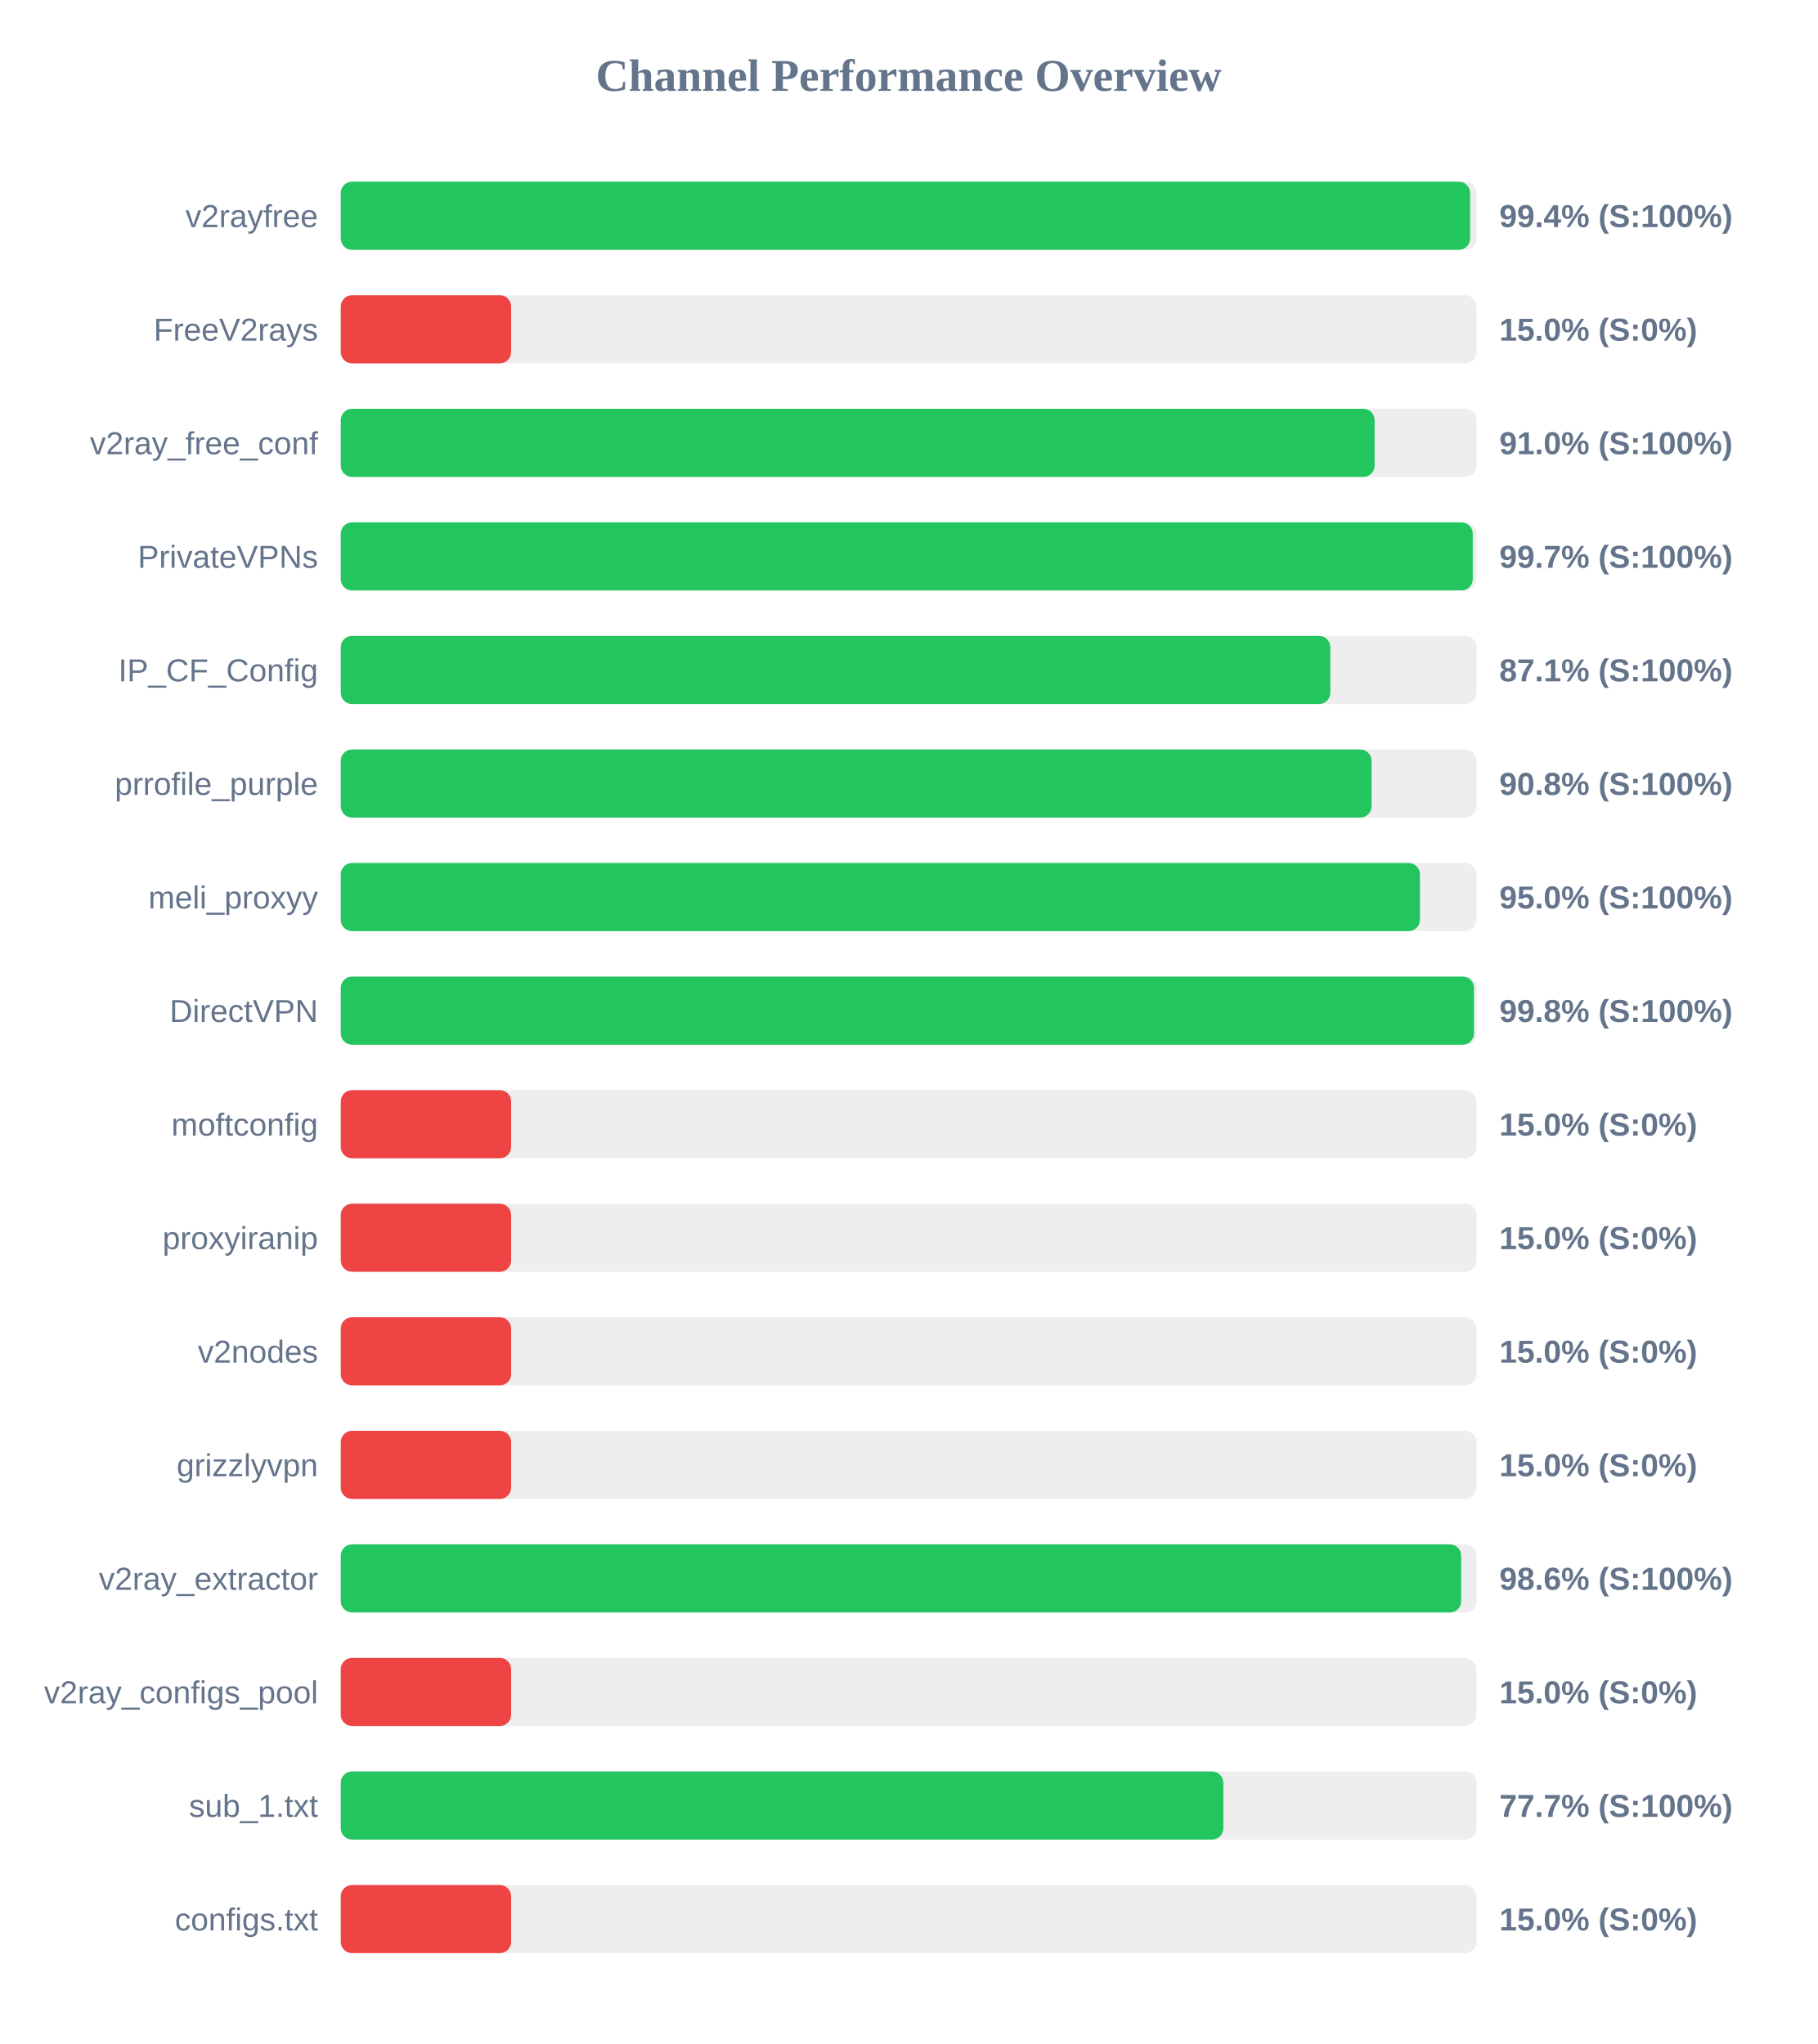
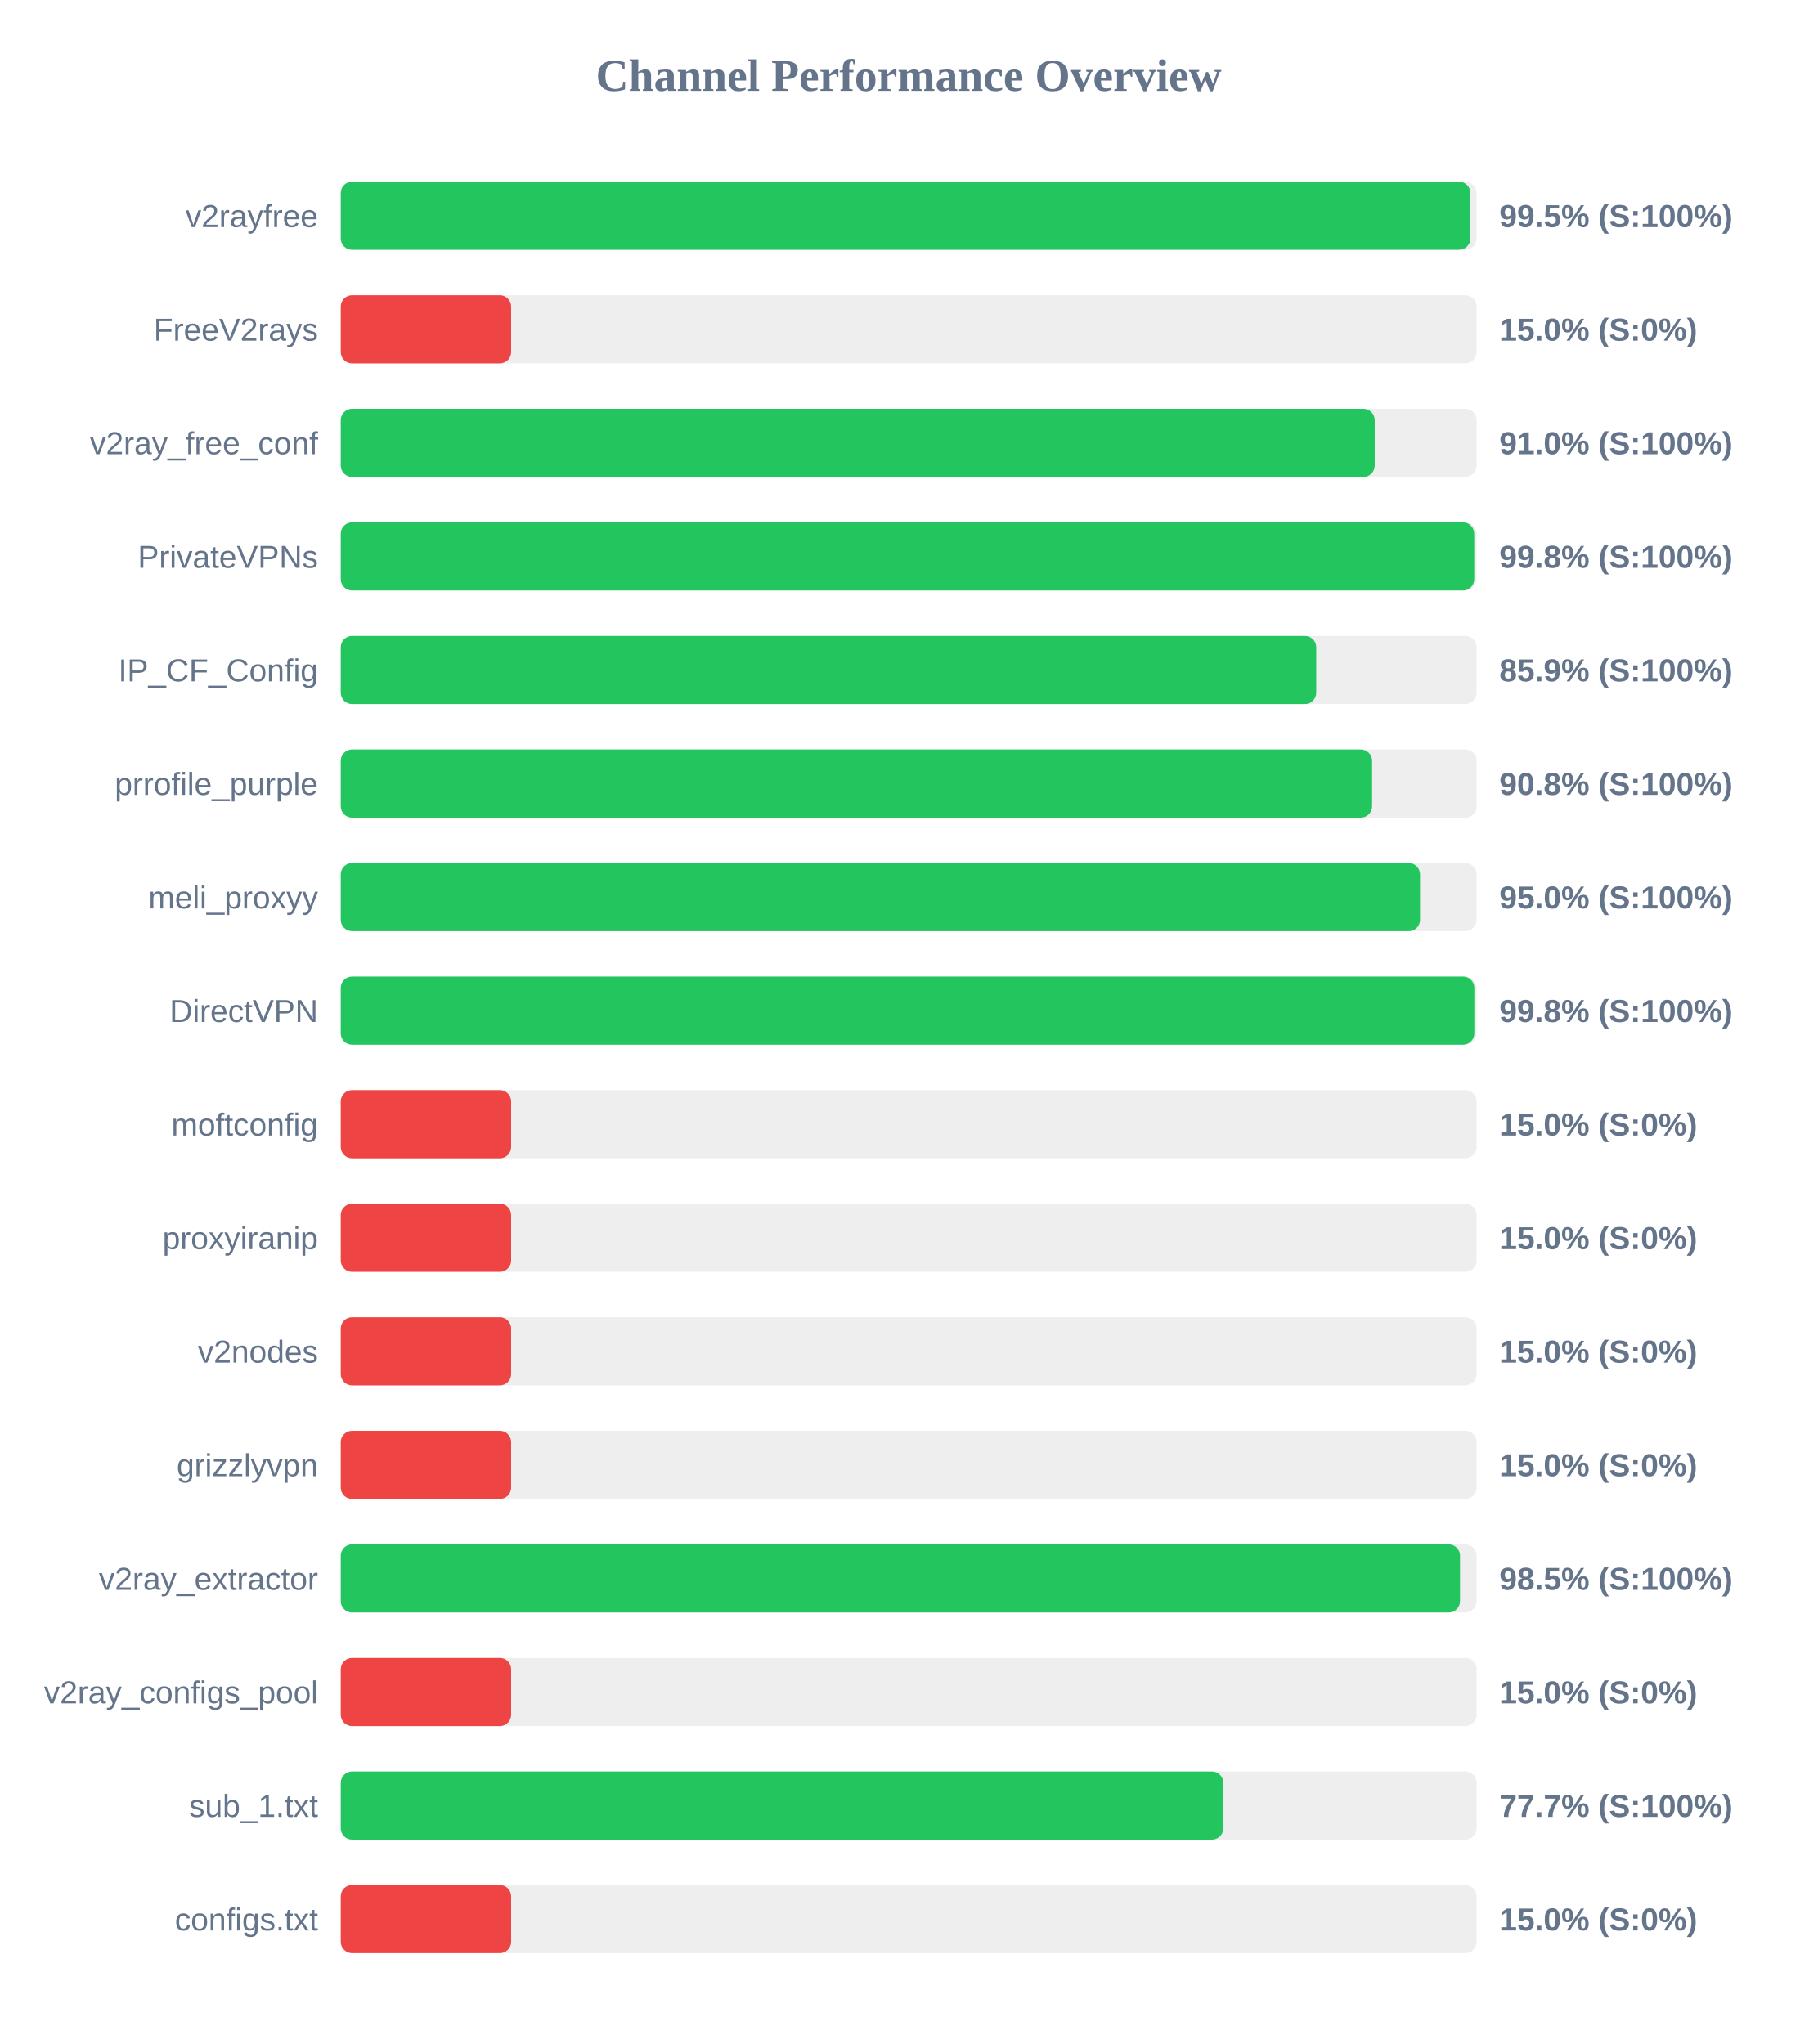
<svg xmlns="http://www.w3.org/2000/svg" width="800" height="900" version="1.1">
  <style>
        .row { font: 14px Arial; fill: #64748b; }
        .score { font: bold 14px Arial; fill: #64748b; }
    </style>
  <text x="400" y="40" text-anchor="middle" font-size="20px" font-weight="bold" fill="#64748b">Channel Performance Overview</text>
  <rect x="150" y="80" width="500" height="30" fill="#eee" rx="5" />
-   <rect x="150" y="80" width="497.15" height="30" fill="#22c55e" rx="5" />
+   <rect x="150" y="80" width="497.25" height="30" fill="#22c55e" rx="5" />
  <text x="140" y="100" text-anchor="end" class="row">v2rayfree</text>
-   <text x="660" y="100" text-anchor="start" class="score">99.4% (S:100%)</text>
+   <text x="660" y="100" text-anchor="start" class="score">99.5% (S:100%)</text>
  <rect x="150" y="130" width="500" height="30" fill="#eee" rx="5" />
  <rect x="150" y="130" width="75.0" height="30" fill="#ef4444" rx="5" />
  <text x="140" y="150" text-anchor="end" class="row">FreeV2rays</text>
  <text x="660" y="150" text-anchor="start" class="score">15.0% (S:0%)</text>
  <rect x="150" y="180" width="500" height="30" fill="#eee" rx="5" />
-   <rect x="150" y="180" width="455.1" height="30" fill="#22c55e" rx="5" />
+   <rect x="150" y="180" width="455.15" height="30" fill="#22c55e" rx="5" />
  <text x="140" y="200" text-anchor="end" class="row">v2ray_free_conf</text>
  <text x="660" y="200" text-anchor="start" class="score">91.0% (S:100%)</text>
  <rect x="150" y="230" width="500" height="30" fill="#eee" rx="5" />
-   <rect x="150" y="230" width="498.3" height="30" fill="#22c55e" rx="5" />
+   <rect x="150" y="230" width="498.95" height="30" fill="#22c55e" rx="5" />
  <text x="140" y="250" text-anchor="end" class="row">PrivateVPNs</text>
-   <text x="660" y="250" text-anchor="start" class="score">99.7% (S:100%)</text>
+   <text x="660" y="250" text-anchor="start" class="score">99.8% (S:100%)</text>
  <rect x="150" y="280" width="500" height="30" fill="#eee" rx="5" />
-   <rect x="150" y="280" width="435.6" height="30" fill="#22c55e" rx="5" />
+   <rect x="150" y="280" width="429.4" height="30" fill="#22c55e" rx="5" />
  <text x="140" y="300" text-anchor="end" class="row">IP_CF_Config</text>
-   <text x="660" y="300" text-anchor="start" class="score">87.1% (S:100%)</text>
+   <text x="660" y="300" text-anchor="start" class="score">85.9% (S:100%)</text>
  <rect x="150" y="330" width="500" height="30" fill="#eee" rx="5" />
-   <rect x="150" y="330" width="453.75" height="30" fill="#22c55e" rx="5" />
+   <rect x="150" y="330" width="454.0" height="30" fill="#22c55e" rx="5" />
  <text x="140" y="350" text-anchor="end" class="row">prrofile_purple</text>
  <text x="660" y="350" text-anchor="start" class="score">90.8% (S:100%)</text>
  <rect x="150" y="380" width="500" height="30" fill="#eee" rx="5" />
-   <rect x="150" y="380" width="475.05" height="30" fill="#22c55e" rx="5" />
+   <rect x="150" y="380" width="475.1" height="30" fill="#22c55e" rx="5" />
  <text x="140" y="400" text-anchor="end" class="row">meli_proxyy</text>
  <text x="660" y="400" text-anchor="start" class="score">95.0% (S:100%)</text>
  <rect x="150" y="430" width="500" height="30" fill="#eee" rx="5" />
-   <rect x="150" y="430" width="498.85" height="30" fill="#22c55e" rx="5" />
+   <rect x="150" y="430" width="499.0" height="30" fill="#22c55e" rx="5" />
  <text x="140" y="450" text-anchor="end" class="row">DirectVPN</text>
  <text x="660" y="450" text-anchor="start" class="score">99.8% (S:100%)</text>
  <rect x="150" y="480" width="500" height="30" fill="#eee" rx="5" />
  <rect x="150" y="480" width="75.0" height="30" fill="#ef4444" rx="5" />
  <text x="140" y="500" text-anchor="end" class="row">moftconfig</text>
  <text x="660" y="500" text-anchor="start" class="score">15.0% (S:0%)</text>
  <rect x="150" y="530" width="500" height="30" fill="#eee" rx="5" />
  <rect x="150" y="530" width="75.0" height="30" fill="#ef4444" rx="5" />
  <text x="140" y="550" text-anchor="end" class="row">proxyiranip</text>
  <text x="660" y="550" text-anchor="start" class="score">15.0% (S:0%)</text>
  <rect x="150" y="580" width="500" height="30" fill="#eee" rx="5" />
  <rect x="150" y="580" width="75.0" height="30" fill="#ef4444" rx="5" />
  <text x="140" y="600" text-anchor="end" class="row">v2nodes</text>
  <text x="660" y="600" text-anchor="start" class="score">15.0% (S:0%)</text>
  <rect x="150" y="630" width="500" height="30" fill="#eee" rx="5" />
  <rect x="150" y="630" width="75.0" height="30" fill="#ef4444" rx="5" />
  <text x="140" y="650" text-anchor="end" class="row">grizzlyvpn</text>
  <text x="660" y="650" text-anchor="start" class="score">15.0% (S:0%)</text>
  <rect x="150" y="680" width="500" height="30" fill="#eee" rx="5" />
-   <rect x="150" y="680" width="493.2" height="30" fill="#22c55e" rx="5" />
+   <rect x="150" y="680" width="492.7" height="30" fill="#22c55e" rx="5" />
  <text x="140" y="700" text-anchor="end" class="row">v2ray_extractor</text>
-   <text x="660" y="700" text-anchor="start" class="score">98.6% (S:100%)</text>
+   <text x="660" y="700" text-anchor="start" class="score">98.5% (S:100%)</text>
  <rect x="150" y="730" width="500" height="30" fill="#eee" rx="5" />
  <rect x="150" y="730" width="75.0" height="30" fill="#ef4444" rx="5" />
  <text x="140" y="750" text-anchor="end" class="row">v2ray_configs_pool</text>
  <text x="660" y="750" text-anchor="start" class="score">15.0% (S:0%)</text>
  <rect x="150" y="780" width="500" height="30" fill="#eee" rx="5" />
  <rect x="150" y="780" width="388.5" height="30" fill="#22c55e" rx="5" />
  <text x="140" y="800" text-anchor="end" class="row">sub_1.txt</text>
  <text x="660" y="800" text-anchor="start" class="score">77.7% (S:100%)</text>
  <rect x="150" y="830" width="500" height="30" fill="#eee" rx="5" />
  <rect x="150" y="830" width="75.0" height="30" fill="#ef4444" rx="5" />
  <text x="140" y="850" text-anchor="end" class="row">configs.txt</text>
  <text x="660" y="850" text-anchor="start" class="score">15.0% (S:0%)</text>
</svg>
